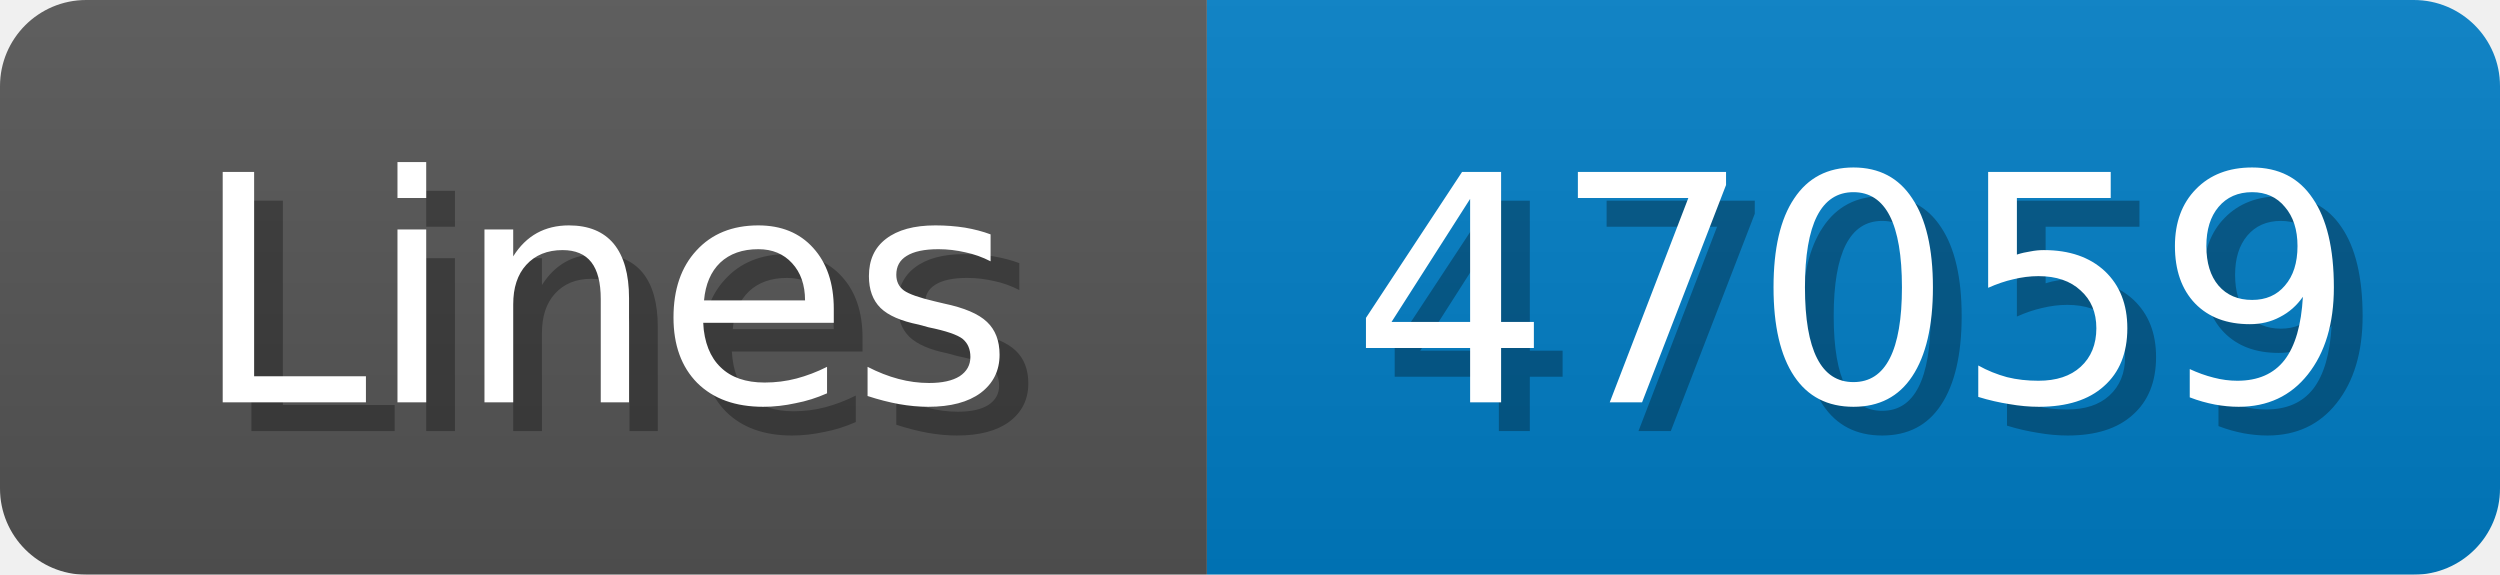
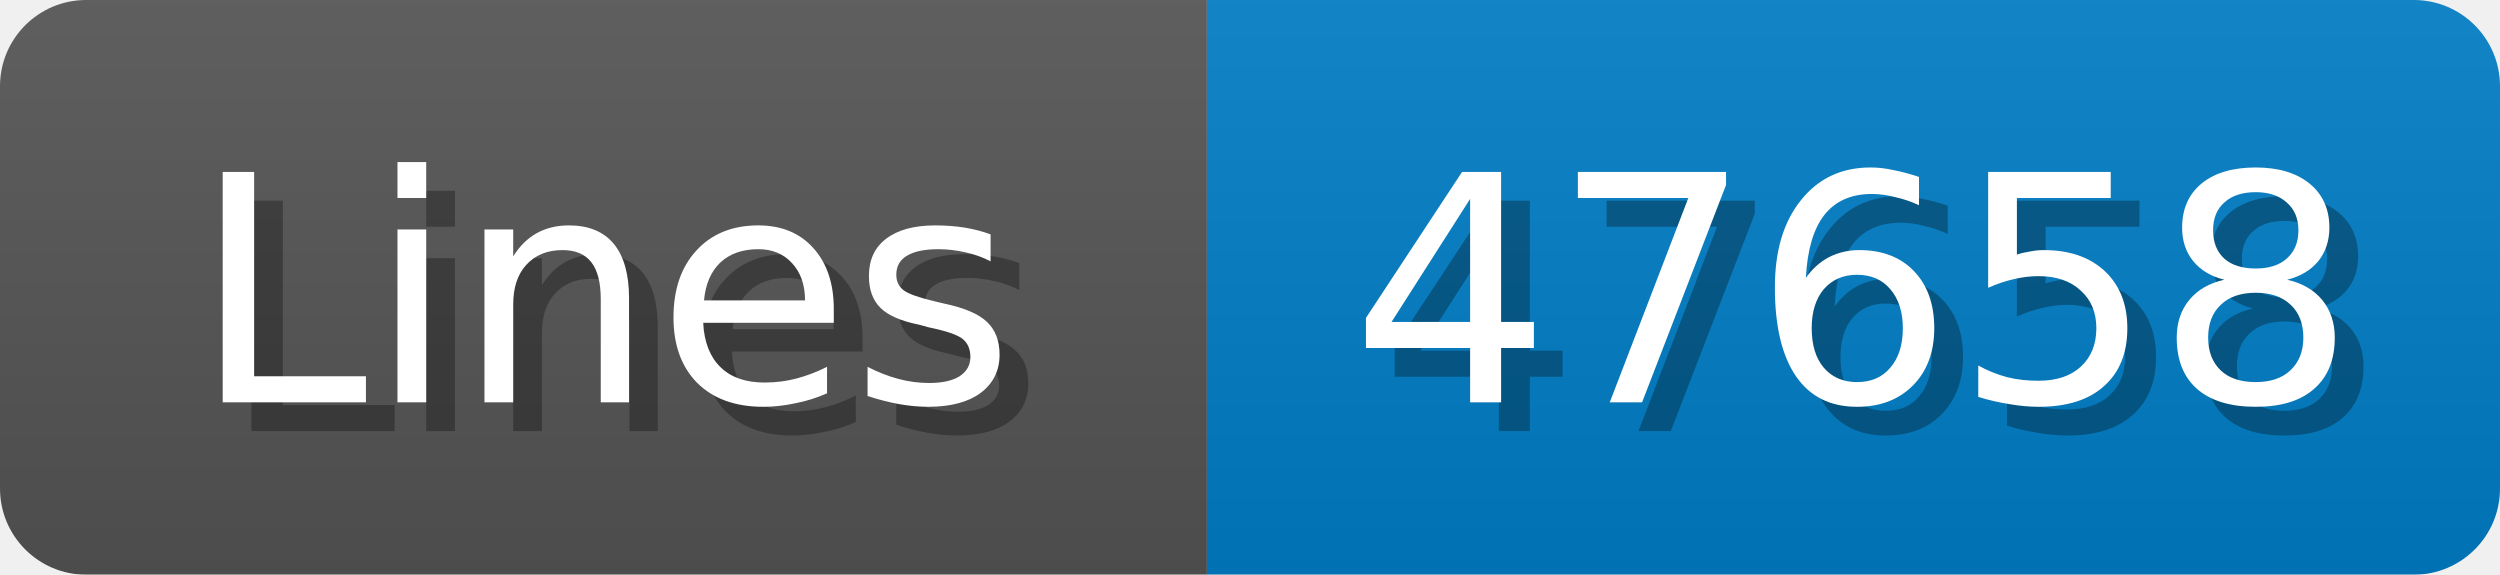
<svg xmlns="http://www.w3.org/2000/svg" width="87" height="20">
  <linearGradient id="b" x2="0" y2="100%">
    <stop offset="0" stop-color="#bbb" stop-opacity=".1" />
    <stop offset="1" stop-opacity=".1" />
  </linearGradient>
  <mask id="anybadge_1">
    <rect width="87" height="20" rx="3" fill="#fff" />
  </mask>
  <g mask="url(#anybadge_1)">
    <path fill="#555" d="M0 0h42v20H0z" />
    <path fill="#007ec6" d="M42 0h45v20H42z" />
    <path fill="url(#b)" d="M0 0h87v20H0z" />
  </g>
  <g fill="#fff" text-anchor="middle" font-family="DejaVu Sans,Verdana,Geneva,sans-serif" font-size="11">
    <text x="22.0" y="15" fill="#010101" fill-opacity=".3">Lines</text>
    <text x="21.0" y="14">Lines</text>
  </g>
  <g fill="#fff" text-anchor="middle" font-family="DejaVu Sans,Verdana,Geneva,sans-serif" font-size="11">
-     <text x="65.5" y="15" fill="#010101" fill-opacity=".3">47059</text>
-     <text x="64.5" y="14">47059</text>
+     <text x="65.5" y="15" fill="#010101" fill-opacity=".3">47658</text>
+     <text x="64.5" y="14">47658</text>
  </g>
</svg>
